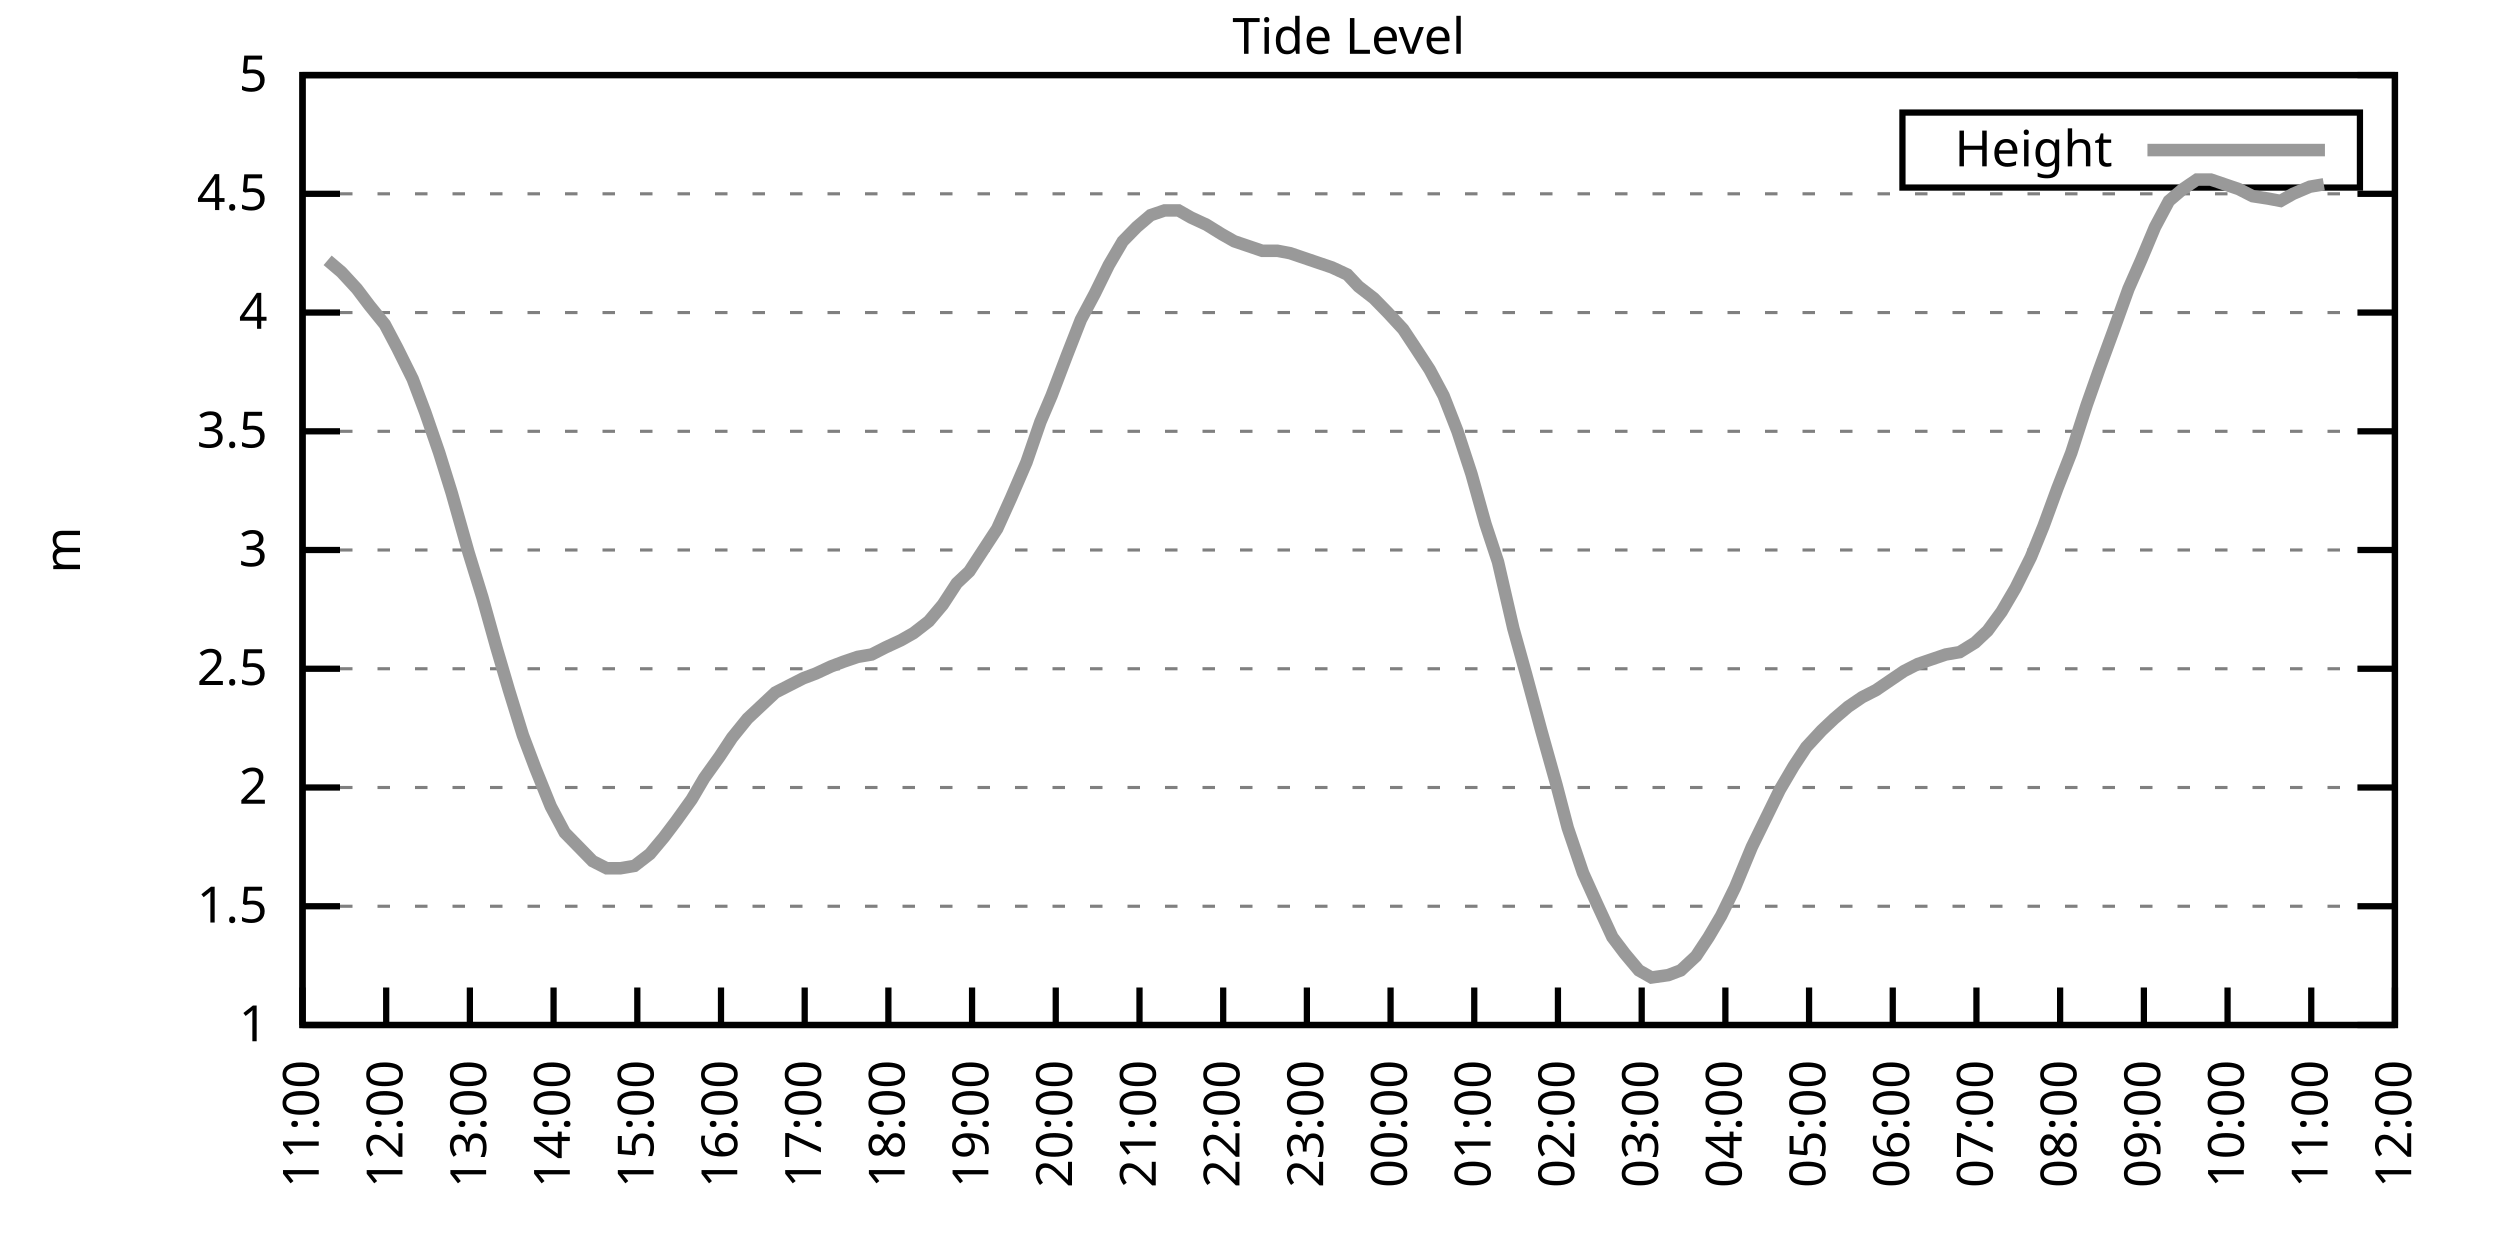
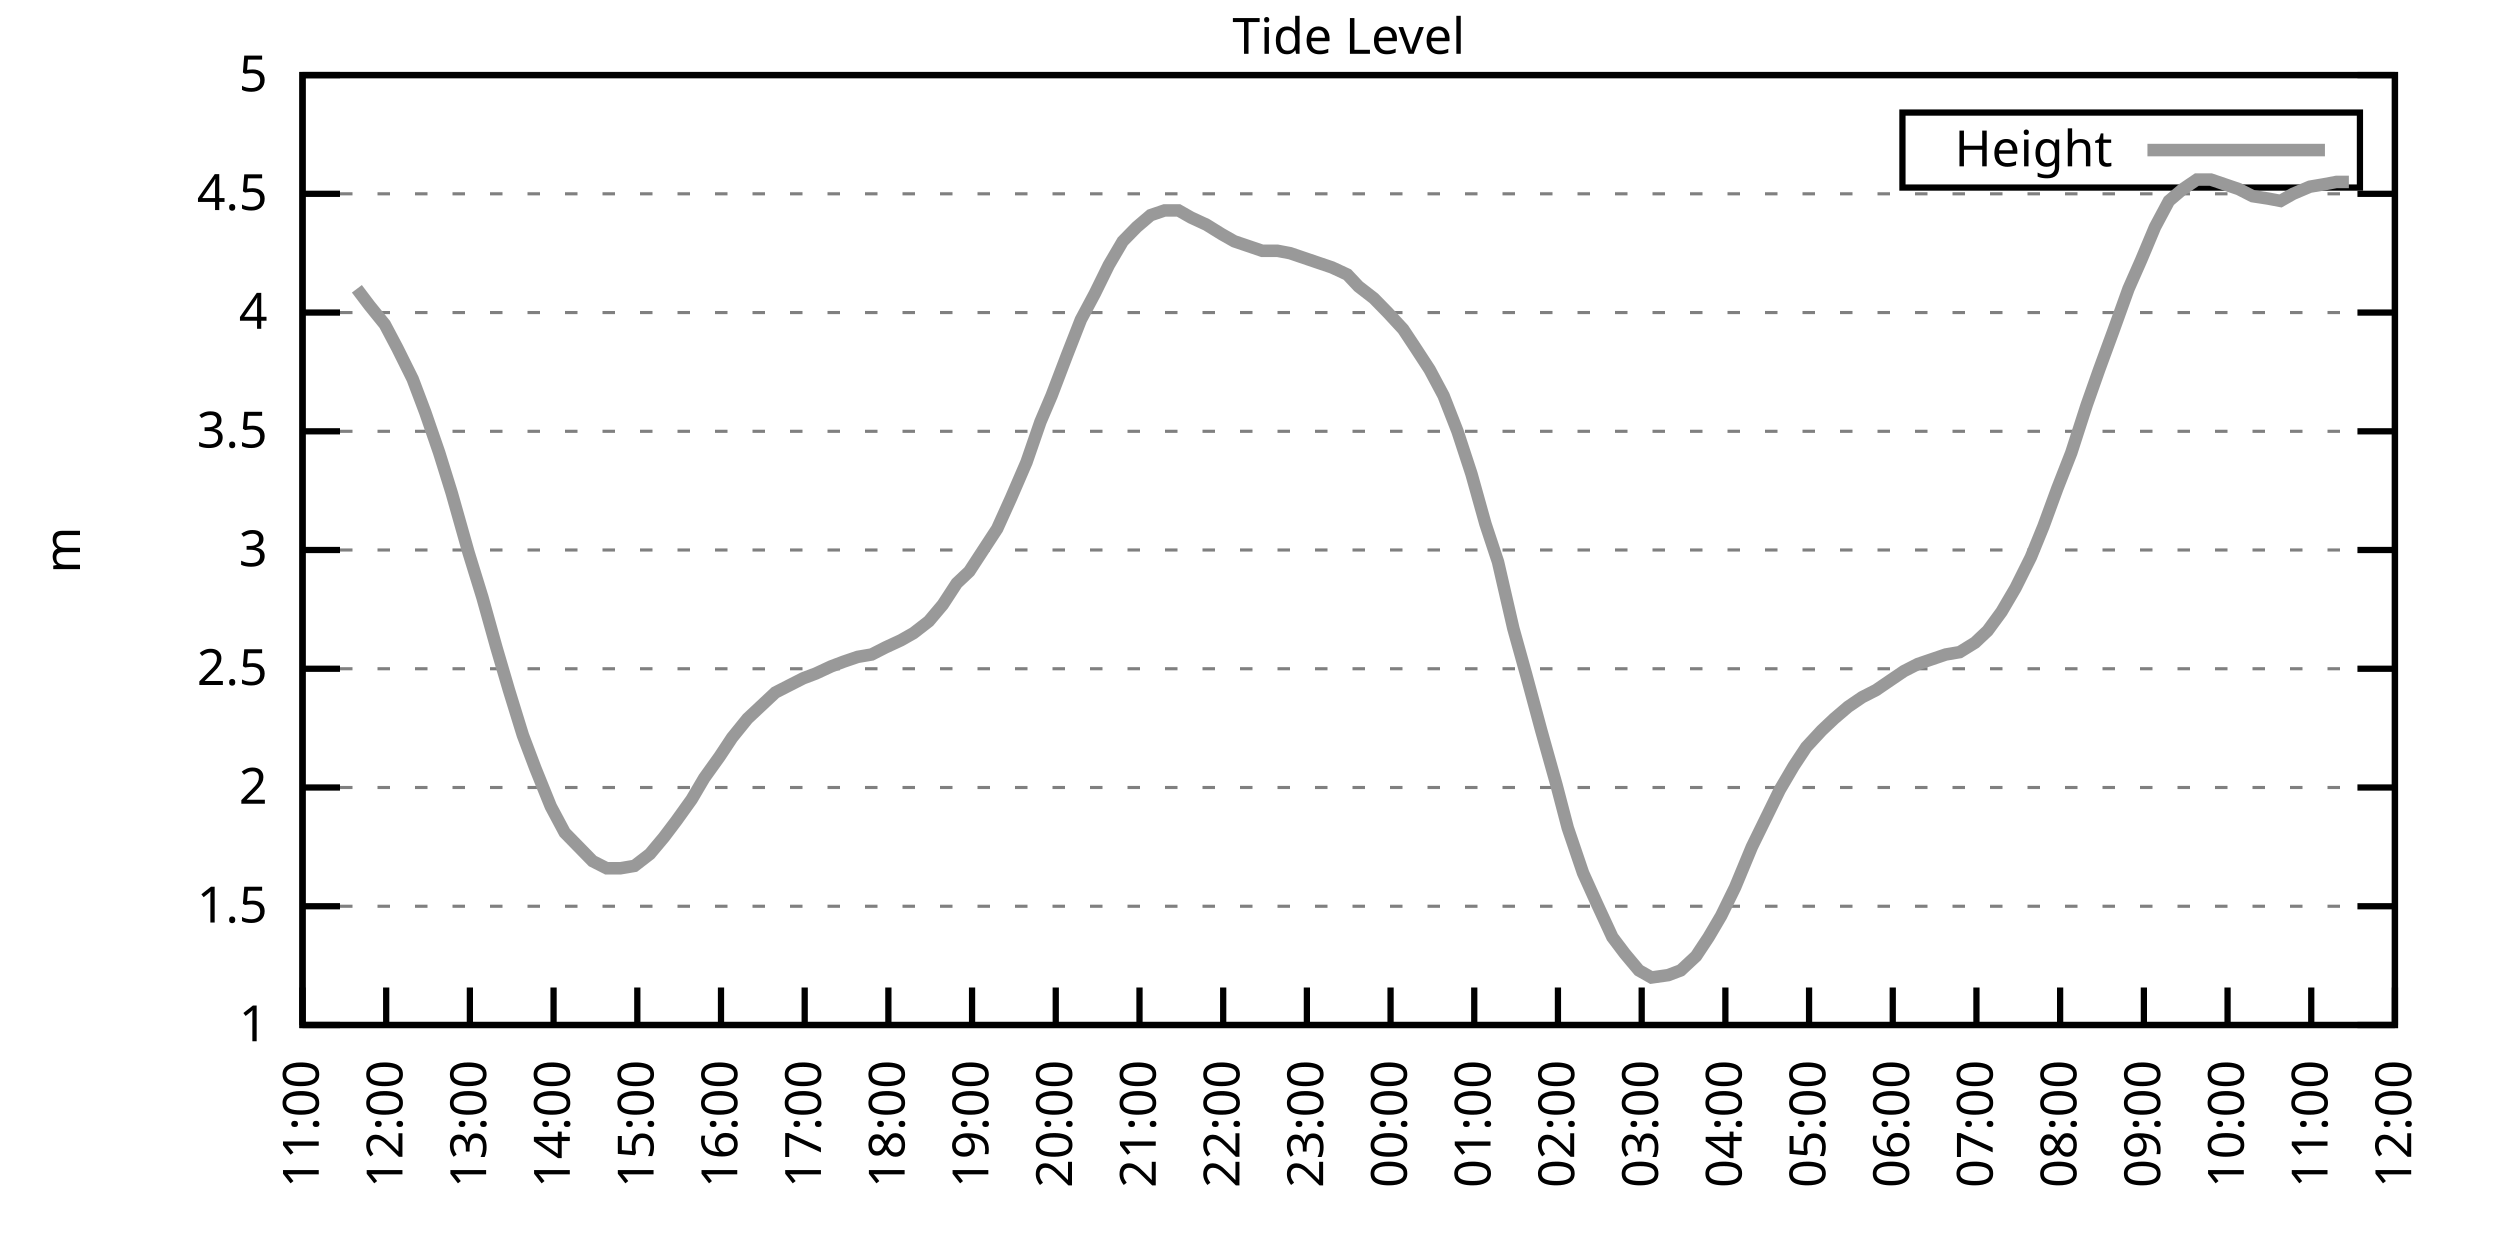
<svg xmlns="http://www.w3.org/2000/svg" xmlns:xlink="http://www.w3.org/1999/xlink" width="400" height="200" viewBox="0 0 400 200">
  <g id="gnuplot_canvas">
    <rect x="0" y="0" width="400" height="200" fill="none" />
    <defs>
      <circle id="gpDot" r="0.5" stroke-width="0.5" stroke="currentColor" />
      <path id="gpPt0" stroke-width="0.333" stroke="currentColor" d="M-1,0 h2 M0,-1 v2" />
      <path id="gpPt1" stroke-width="0.333" stroke="currentColor" d="M-1,-1 L1,1 M1,-1 L-1,1" />
      <path id="gpPt2" stroke-width="0.333" stroke="currentColor" d="M-1,0 L1,0 M0,-1 L0,1 M-1,-1 L1,1 M-1,1 L1,-1" />
      <rect id="gpPt3" stroke-width="0.333" stroke="currentColor" x="-1" y="-1" width="2" height="2" />
      <rect id="gpPt4" stroke-width="0.333" stroke="currentColor" fill="currentColor" x="-1" y="-1" width="2" height="2" />
      <circle id="gpPt5" stroke-width="0.333" stroke="currentColor" cx="0" cy="0" r="1" />
      <use xlink:href="#gpPt5" id="gpPt6" fill="currentColor" stroke="none" />
      <path id="gpPt7" stroke-width="0.333" stroke="currentColor" d="M0,-1.33 L-1.33,0.67 L1.33,0.67 z" />
      <use xlink:href="#gpPt7" id="gpPt8" fill="currentColor" stroke="none" />
      <use xlink:href="#gpPt7" id="gpPt9" stroke="currentColor" transform="rotate(180)" />
      <use xlink:href="#gpPt9" id="gpPt10" fill="currentColor" stroke="none" />
      <use xlink:href="#gpPt3" id="gpPt11" stroke="currentColor" transform="rotate(45)" />
      <use xlink:href="#gpPt11" id="gpPt12" fill="currentColor" stroke="none" />
      <path id="gpPt13" stroke-width="0.333" stroke="currentColor" d="M0,1.330 L1.265,0.411 L0.782,-1.067 L-0.782,-1.076 L-1.265,0.411 z" />
      <use xlink:href="#gpPt13" id="gpPt14" fill="currentColor" stroke="none" />
      <filter id="textbox" filterUnits="objectBoundingBox" x="0" y="0" height="1" width="1">
        <feFlood flood-color="white" flood-opacity="1" result="bgnd" />
        <feComposite in="SourceGraphic" in2="bgnd" operator="atop" />
      </filter>
      <filter id="greybox" filterUnits="objectBoundingBox" x="0" y="0" height="1" width="1">
        <feFlood flood-color="lightgrey" flood-opacity="1" result="grey" />
        <feComposite in="SourceGraphic" in2="grey" operator="atop" />
      </filter>
    </defs>
    <g fill="none" color="white" stroke="currentColor" stroke-width="1.00" stroke-linecap="butt" stroke-linejoin="miter">
</g>
    <g fill="none" color="black" stroke="currentColor" stroke-width="1.00" stroke-linecap="butt" stroke-linejoin="miter">
      <g stroke="none" shape-rendering="crispEdges">
        <polygon fill="rgb(255, 255, 255)" points="48.40,164.00 383.18,164.00 383.18,12.02 48.40,12.02 " />
      </g>
    </g>
    <g fill="none" color="black" stroke="currentColor" stroke-width="1.00" stroke-linecap="butt" stroke-linejoin="miter">
</g>
    <g fill="none" color="black" stroke="black" stroke-width="0.50" stroke-linecap="butt" stroke-linejoin="miter">
</g>
    <g fill="none" color="gray" stroke="currentColor" stroke-width="0.50" stroke-linecap="butt" stroke-linejoin="miter">
      <path stroke="gray" stroke-dasharray="2,4" class="gridline" d="M48.40,164.00 L383.19,164.00  " />
    </g>
    <g fill="none" color="gray" stroke="gray" stroke-width="1.00" stroke-linecap="butt" stroke-linejoin="miter">
</g>
    <g fill="none" color="black" stroke="currentColor" stroke-width="1.00" stroke-linecap="butt" stroke-linejoin="miter">
      <path stroke="black" d="M48.40,164.00 L54.40,164.00 M383.19,164.00 L377.19,164.00  " />
      <g transform="translate(42.80,166.60)" stroke="none" fill="black" font-family="Sans" font-size="8.00" text-anchor="end">
        <text>
          <tspan font-family="Sans"> 1</tspan>
        </text>
      </g>
    </g>
    <g fill="none" color="black" stroke="currentColor" stroke-width="1.00" stroke-linecap="butt" stroke-linejoin="miter">
</g>
    <g fill="none" color="black" stroke="black" stroke-width="0.50" stroke-linecap="butt" stroke-linejoin="miter">
</g>
    <g fill="none" color="gray" stroke="currentColor" stroke-width="0.50" stroke-linecap="butt" stroke-linejoin="miter">
      <path stroke="gray" stroke-dasharray="2,4" class="gridline" d="M48.40,145.00 L383.19,145.00  " />
    </g>
    <g fill="none" color="gray" stroke="gray" stroke-width="1.00" stroke-linecap="butt" stroke-linejoin="miter">
</g>
    <g fill="none" color="black" stroke="currentColor" stroke-width="1.00" stroke-linecap="butt" stroke-linejoin="miter">
      <path stroke="black" d="M48.40,145.00 L54.40,145.00 M383.19,145.00 L377.19,145.00  " />
      <g transform="translate(42.80,147.60)" stroke="none" fill="black" font-family="Sans" font-size="8.00" text-anchor="end">
        <text>
          <tspan font-family="Sans"> 1.5</tspan>
        </text>
      </g>
    </g>
    <g fill="none" color="black" stroke="currentColor" stroke-width="1.00" stroke-linecap="butt" stroke-linejoin="miter">
</g>
    <g fill="none" color="black" stroke="black" stroke-width="0.50" stroke-linecap="butt" stroke-linejoin="miter">
</g>
    <g fill="none" color="gray" stroke="currentColor" stroke-width="0.50" stroke-linecap="butt" stroke-linejoin="miter">
      <path stroke="gray" stroke-dasharray="2,4" class="gridline" d="M48.40,126.00 L383.19,126.00  " />
    </g>
    <g fill="none" color="gray" stroke="gray" stroke-width="1.00" stroke-linecap="butt" stroke-linejoin="miter">
</g>
    <g fill="none" color="black" stroke="currentColor" stroke-width="1.00" stroke-linecap="butt" stroke-linejoin="miter">
      <path stroke="black" d="M48.40,126.00 L54.40,126.00 M383.19,126.00 L377.19,126.00  " />
      <g transform="translate(42.80,128.60)" stroke="none" fill="black" font-family="Sans" font-size="8.00" text-anchor="end">
        <text>
          <tspan font-family="Sans"> 2</tspan>
        </text>
      </g>
    </g>
    <g fill="none" color="black" stroke="currentColor" stroke-width="1.00" stroke-linecap="butt" stroke-linejoin="miter">
</g>
    <g fill="none" color="black" stroke="black" stroke-width="0.50" stroke-linecap="butt" stroke-linejoin="miter">
</g>
    <g fill="none" color="gray" stroke="currentColor" stroke-width="0.50" stroke-linecap="butt" stroke-linejoin="miter">
      <path stroke="gray" stroke-dasharray="2,4" class="gridline" d="M48.40,107.00 L383.19,107.00  " />
    </g>
    <g fill="none" color="gray" stroke="gray" stroke-width="1.00" stroke-linecap="butt" stroke-linejoin="miter">
</g>
    <g fill="none" color="black" stroke="currentColor" stroke-width="1.00" stroke-linecap="butt" stroke-linejoin="miter">
      <path stroke="black" d="M48.40,107.00 L54.40,107.00 M383.19,107.00 L377.19,107.00  " />
      <g transform="translate(42.80,109.60)" stroke="none" fill="black" font-family="Sans" font-size="8.00" text-anchor="end">
        <text>
          <tspan font-family="Sans"> 2.5</tspan>
        </text>
      </g>
    </g>
    <g fill="none" color="black" stroke="currentColor" stroke-width="1.00" stroke-linecap="butt" stroke-linejoin="miter">
</g>
    <g fill="none" color="black" stroke="black" stroke-width="0.50" stroke-linecap="butt" stroke-linejoin="miter">
</g>
    <g fill="none" color="gray" stroke="currentColor" stroke-width="0.50" stroke-linecap="butt" stroke-linejoin="miter">
      <path stroke="gray" stroke-dasharray="2,4" class="gridline" d="M48.40,88.00 L383.19,88.00  " />
    </g>
    <g fill="none" color="gray" stroke="gray" stroke-width="1.00" stroke-linecap="butt" stroke-linejoin="miter">
</g>
    <g fill="none" color="black" stroke="currentColor" stroke-width="1.00" stroke-linecap="butt" stroke-linejoin="miter">
      <path stroke="black" d="M48.40,88.00 L54.40,88.00 M383.19,88.00 L377.19,88.00  " />
      <g transform="translate(42.80,90.60)" stroke="none" fill="black" font-family="Sans" font-size="8.00" text-anchor="end">
        <text>
          <tspan font-family="Sans"> 3</tspan>
        </text>
      </g>
    </g>
    <g fill="none" color="black" stroke="currentColor" stroke-width="1.00" stroke-linecap="butt" stroke-linejoin="miter">
</g>
    <g fill="none" color="black" stroke="black" stroke-width="0.50" stroke-linecap="butt" stroke-linejoin="miter">
</g>
    <g fill="none" color="gray" stroke="currentColor" stroke-width="0.50" stroke-linecap="butt" stroke-linejoin="miter">
      <path stroke="gray" stroke-dasharray="2,4" class="gridline" d="M48.40,69.01 L383.19,69.01  " />
    </g>
    <g fill="none" color="gray" stroke="gray" stroke-width="1.00" stroke-linecap="butt" stroke-linejoin="miter">
</g>
    <g fill="none" color="black" stroke="currentColor" stroke-width="1.00" stroke-linecap="butt" stroke-linejoin="miter">
      <path stroke="black" d="M48.40,69.01 L54.40,69.01 M383.19,69.01 L377.19,69.01  " />
      <g transform="translate(42.80,71.61)" stroke="none" fill="black" font-family="Sans" font-size="8.00" text-anchor="end">
        <text>
          <tspan font-family="Sans"> 3.5</tspan>
        </text>
      </g>
    </g>
    <g fill="none" color="black" stroke="currentColor" stroke-width="1.00" stroke-linecap="butt" stroke-linejoin="miter">
</g>
    <g fill="none" color="black" stroke="black" stroke-width="0.50" stroke-linecap="butt" stroke-linejoin="miter">
</g>
    <g fill="none" color="gray" stroke="currentColor" stroke-width="0.50" stroke-linecap="butt" stroke-linejoin="miter">
      <path stroke="gray" stroke-dasharray="2,4" class="gridline" d="M48.40,50.01 L383.19,50.01  " />
    </g>
    <g fill="none" color="gray" stroke="gray" stroke-width="1.00" stroke-linecap="butt" stroke-linejoin="miter">
</g>
    <g fill="none" color="black" stroke="currentColor" stroke-width="1.00" stroke-linecap="butt" stroke-linejoin="miter">
      <path stroke="black" d="M48.40,50.01 L54.40,50.01 M383.19,50.01 L377.19,50.01  " />
      <g transform="translate(42.80,52.61)" stroke="none" fill="black" font-family="Sans" font-size="8.00" text-anchor="end">
        <text>
          <tspan font-family="Sans"> 4</tspan>
        </text>
      </g>
    </g>
    <g fill="none" color="black" stroke="currentColor" stroke-width="1.00" stroke-linecap="butt" stroke-linejoin="miter">
</g>
    <g fill="none" color="black" stroke="black" stroke-width="0.50" stroke-linecap="butt" stroke-linejoin="miter">
</g>
    <g fill="none" color="gray" stroke="currentColor" stroke-width="0.50" stroke-linecap="butt" stroke-linejoin="miter">
      <path stroke="gray" stroke-dasharray="2,4" class="gridline" d="M48.40,31.01 L383.19,31.01  " />
    </g>
    <g fill="none" color="gray" stroke="gray" stroke-width="1.00" stroke-linecap="butt" stroke-linejoin="miter">
</g>
    <g fill="none" color="black" stroke="currentColor" stroke-width="1.00" stroke-linecap="butt" stroke-linejoin="miter">
      <path stroke="black" d="M48.40,31.01 L54.40,31.01 M383.19,31.01 L377.19,31.01  " />
      <g transform="translate(42.80,33.61)" stroke="none" fill="black" font-family="Sans" font-size="8.00" text-anchor="end">
        <text>
          <tspan font-family="Sans"> 4.5</tspan>
        </text>
      </g>
    </g>
    <g fill="none" color="black" stroke="currentColor" stroke-width="1.00" stroke-linecap="butt" stroke-linejoin="miter">
</g>
    <g fill="none" color="black" stroke="black" stroke-width="0.50" stroke-linecap="butt" stroke-linejoin="miter">
</g>
    <g fill="none" color="gray" stroke="currentColor" stroke-width="0.50" stroke-linecap="butt" stroke-linejoin="miter">
      <path stroke="gray" stroke-dasharray="2,4" class="gridline" d="M48.40,12.01 L383.19,12.01  " />
    </g>
    <g fill="none" color="gray" stroke="gray" stroke-width="1.00" stroke-linecap="butt" stroke-linejoin="miter">
</g>
    <g fill="none" color="black" stroke="currentColor" stroke-width="1.00" stroke-linecap="butt" stroke-linejoin="miter">
      <path stroke="black" d="M48.40,12.01 L54.40,12.01 M383.19,12.01 L377.19,12.01  " />
      <g transform="translate(42.80,14.61)" stroke="none" fill="black" font-family="Sans" font-size="8.00" text-anchor="end">
        <text>
          <tspan font-family="Sans"> 5</tspan>
        </text>
      </g>
    </g>
    <g fill="none" color="black" stroke="currentColor" stroke-width="1.00" stroke-linecap="butt" stroke-linejoin="miter">
      <path stroke="black" d="M48.40,164.00 L48.40,158.00  " />
      <g transform="translate(51.00,169.60) rotate(270.00)" stroke="none" fill="black" font-family="Sans" font-size="8.00" text-anchor="end">
        <text>
          <tspan font-family="Sans">11:00</tspan>
        </text>
      </g>
    </g>
    <g fill="none" color="black" stroke="currentColor" stroke-width="1.00" stroke-linecap="butt" stroke-linejoin="miter">
      <path stroke="black" d="M61.79,164.00 L61.79,158.00  " />
      <g transform="translate(64.39,169.60) rotate(270.00)" stroke="none" fill="black" font-family="Sans" font-size="8.00" text-anchor="end">
        <text>
          <tspan font-family="Sans">12:00</tspan>
        </text>
      </g>
    </g>
    <g fill="none" color="black" stroke="currentColor" stroke-width="1.00" stroke-linecap="butt" stroke-linejoin="miter">
      <path stroke="black" d="M75.18,164.00 L75.18,158.00  " />
      <g transform="translate(77.78,169.60) rotate(270.00)" stroke="none" fill="black" font-family="Sans" font-size="8.00" text-anchor="end">
        <text>
          <tspan font-family="Sans">13:00</tspan>
        </text>
      </g>
    </g>
    <g fill="none" color="black" stroke="currentColor" stroke-width="1.00" stroke-linecap="butt" stroke-linejoin="miter">
      <path stroke="black" d="M88.57,164.00 L88.57,158.00  " />
      <g transform="translate(91.17,169.60) rotate(270.00)" stroke="none" fill="black" font-family="Sans" font-size="8.00" text-anchor="end">
        <text>
          <tspan font-family="Sans">14:00</tspan>
        </text>
      </g>
    </g>
    <g fill="none" color="black" stroke="currentColor" stroke-width="1.00" stroke-linecap="butt" stroke-linejoin="miter">
      <path stroke="black" d="M101.97,164.00 L101.97,158.00  " />
      <g transform="translate(104.57,169.60) rotate(270.00)" stroke="none" fill="black" font-family="Sans" font-size="8.00" text-anchor="end">
        <text>
          <tspan font-family="Sans">15:00</tspan>
        </text>
      </g>
    </g>
    <g fill="none" color="black" stroke="currentColor" stroke-width="1.00" stroke-linecap="butt" stroke-linejoin="miter">
      <path stroke="black" d="M115.36,164.00 L115.36,158.00  " />
      <g transform="translate(117.96,169.60) rotate(270.00)" stroke="none" fill="black" font-family="Sans" font-size="8.00" text-anchor="end">
        <text>
          <tspan font-family="Sans">16:00</tspan>
        </text>
      </g>
    </g>
    <g fill="none" color="black" stroke="currentColor" stroke-width="1.00" stroke-linecap="butt" stroke-linejoin="miter">
      <path stroke="black" d="M128.75,164.00 L128.75,158.00  " />
      <g transform="translate(131.35,169.60) rotate(270.00)" stroke="none" fill="black" font-family="Sans" font-size="8.00" text-anchor="end">
        <text>
          <tspan font-family="Sans">17:00</tspan>
        </text>
      </g>
    </g>
    <g fill="none" color="black" stroke="currentColor" stroke-width="1.00" stroke-linecap="butt" stroke-linejoin="miter">
      <path stroke="black" d="M142.14,164.00 L142.14,158.00  " />
      <g transform="translate(144.74,169.60) rotate(270.00)" stroke="none" fill="black" font-family="Sans" font-size="8.00" text-anchor="end">
        <text>
          <tspan font-family="Sans">18:00</tspan>
        </text>
      </g>
    </g>
    <g fill="none" color="black" stroke="currentColor" stroke-width="1.00" stroke-linecap="butt" stroke-linejoin="miter">
      <path stroke="black" d="M155.53,164.00 L155.53,158.00  " />
      <g transform="translate(158.13,169.60) rotate(270.00)" stroke="none" fill="black" font-family="Sans" font-size="8.00" text-anchor="end">
        <text>
          <tspan font-family="Sans">19:00</tspan>
        </text>
      </g>
    </g>
    <g fill="none" color="black" stroke="currentColor" stroke-width="1.00" stroke-linecap="butt" stroke-linejoin="miter">
      <path stroke="black" d="M168.92,164.00 L168.92,158.00  " />
      <g transform="translate(171.52,169.60) rotate(270.00)" stroke="none" fill="black" font-family="Sans" font-size="8.00" text-anchor="end">
        <text>
          <tspan font-family="Sans">20:00</tspan>
        </text>
      </g>
    </g>
    <g fill="none" color="black" stroke="currentColor" stroke-width="1.00" stroke-linecap="butt" stroke-linejoin="miter">
      <path stroke="black" d="M182.32,164.00 L182.32,158.00  " />
      <g transform="translate(184.92,169.60) rotate(270.00)" stroke="none" fill="black" font-family="Sans" font-size="8.00" text-anchor="end">
        <text>
          <tspan font-family="Sans">21:00</tspan>
        </text>
      </g>
    </g>
    <g fill="none" color="black" stroke="currentColor" stroke-width="1.00" stroke-linecap="butt" stroke-linejoin="miter">
      <path stroke="black" d="M195.71,164.00 L195.71,158.00  " />
      <g transform="translate(198.31,169.60) rotate(270.00)" stroke="none" fill="black" font-family="Sans" font-size="8.00" text-anchor="end">
        <text>
          <tspan font-family="Sans">22:00</tspan>
        </text>
      </g>
    </g>
    <g fill="none" color="black" stroke="currentColor" stroke-width="1.00" stroke-linecap="butt" stroke-linejoin="miter">
      <path stroke="black" d="M209.10,164.00 L209.10,158.00  " />
      <g transform="translate(211.70,169.60) rotate(270.00)" stroke="none" fill="black" font-family="Sans" font-size="8.00" text-anchor="end">
        <text>
          <tspan font-family="Sans">23:00</tspan>
        </text>
      </g>
    </g>
    <g fill="none" color="black" stroke="currentColor" stroke-width="1.00" stroke-linecap="butt" stroke-linejoin="miter">
      <path stroke="black" d="M222.49,164.00 L222.49,158.00  " />
      <g transform="translate(225.09,169.60) rotate(270.00)" stroke="none" fill="black" font-family="Sans" font-size="8.00" text-anchor="end">
        <text>
          <tspan font-family="Sans">00:00</tspan>
        </text>
      </g>
    </g>
    <g fill="none" color="black" stroke="currentColor" stroke-width="1.00" stroke-linecap="butt" stroke-linejoin="miter">
      <path stroke="black" d="M235.88,164.00 L235.88,158.00  " />
      <g transform="translate(238.48,169.60) rotate(270.00)" stroke="none" fill="black" font-family="Sans" font-size="8.00" text-anchor="end">
        <text>
          <tspan font-family="Sans">01:00</tspan>
        </text>
      </g>
    </g>
    <g fill="none" color="black" stroke="currentColor" stroke-width="1.00" stroke-linecap="butt" stroke-linejoin="miter">
      <path stroke="black" d="M249.27,164.00 L249.27,158.00  " />
      <g transform="translate(251.87,169.60) rotate(270.00)" stroke="none" fill="black" font-family="Sans" font-size="8.00" text-anchor="end">
        <text>
          <tspan font-family="Sans">02:00</tspan>
        </text>
      </g>
    </g>
    <g fill="none" color="black" stroke="currentColor" stroke-width="1.00" stroke-linecap="butt" stroke-linejoin="miter">
      <path stroke="black" d="M262.67,164.00 L262.67,158.00  " />
      <g transform="translate(265.27,169.60) rotate(270.00)" stroke="none" fill="black" font-family="Sans" font-size="8.00" text-anchor="end">
        <text>
          <tspan font-family="Sans">03:00</tspan>
        </text>
      </g>
    </g>
    <g fill="none" color="black" stroke="currentColor" stroke-width="1.00" stroke-linecap="butt" stroke-linejoin="miter">
      <path stroke="black" d="M276.06,164.00 L276.06,158.00  " />
      <g transform="translate(278.66,169.60) rotate(270.00)" stroke="none" fill="black" font-family="Sans" font-size="8.00" text-anchor="end">
        <text>
          <tspan font-family="Sans">04:00</tspan>
        </text>
      </g>
    </g>
    <g fill="none" color="black" stroke="currentColor" stroke-width="1.00" stroke-linecap="butt" stroke-linejoin="miter">
      <path stroke="black" d="M289.45,164.00 L289.45,158.00  " />
      <g transform="translate(292.05,169.60) rotate(270.00)" stroke="none" fill="black" font-family="Sans" font-size="8.00" text-anchor="end">
        <text>
          <tspan font-family="Sans">05:00</tspan>
        </text>
      </g>
    </g>
    <g fill="none" color="black" stroke="currentColor" stroke-width="1.00" stroke-linecap="butt" stroke-linejoin="miter">
      <path stroke="black" d="M302.84,164.00 L302.84,158.00  " />
      <g transform="translate(305.44,169.60) rotate(270.00)" stroke="none" fill="black" font-family="Sans" font-size="8.00" text-anchor="end">
        <text>
          <tspan font-family="Sans">06:00</tspan>
        </text>
      </g>
    </g>
    <g fill="none" color="black" stroke="currentColor" stroke-width="1.00" stroke-linecap="butt" stroke-linejoin="miter">
      <path stroke="black" d="M316.23,164.00 L316.23,158.00  " />
      <g transform="translate(318.83,169.60) rotate(270.00)" stroke="none" fill="black" font-family="Sans" font-size="8.00" text-anchor="end">
        <text>
          <tspan font-family="Sans">07:00</tspan>
        </text>
      </g>
    </g>
    <g fill="none" color="black" stroke="currentColor" stroke-width="1.00" stroke-linecap="butt" stroke-linejoin="miter">
      <path stroke="black" d="M329.62,164.00 L329.62,158.00  " />
      <g transform="translate(332.22,169.60) rotate(270.00)" stroke="none" fill="black" font-family="Sans" font-size="8.00" text-anchor="end">
        <text>
          <tspan font-family="Sans">08:00</tspan>
        </text>
      </g>
    </g>
    <g fill="none" color="black" stroke="currentColor" stroke-width="1.00" stroke-linecap="butt" stroke-linejoin="miter">
      <path stroke="black" d="M343.02,164.00 L343.02,158.00  " />
      <g transform="translate(345.62,169.60) rotate(270.00)" stroke="none" fill="black" font-family="Sans" font-size="8.00" text-anchor="end">
        <text>
          <tspan font-family="Sans">09:00</tspan>
        </text>
      </g>
    </g>
    <g fill="none" color="black" stroke="currentColor" stroke-width="1.00" stroke-linecap="butt" stroke-linejoin="miter">
      <path stroke="black" d="M356.41,164.00 L356.41,158.00  " />
      <g transform="translate(359.01,169.60) rotate(270.00)" stroke="none" fill="black" font-family="Sans" font-size="8.00" text-anchor="end">
        <text>
          <tspan font-family="Sans">10:00</tspan>
        </text>
      </g>
    </g>
    <g fill="none" color="black" stroke="currentColor" stroke-width="1.00" stroke-linecap="butt" stroke-linejoin="miter">
      <path stroke="black" d="M369.80,164.00 L369.80,158.00  " />
      <g transform="translate(372.40,169.60) rotate(270.00)" stroke="none" fill="black" font-family="Sans" font-size="8.00" text-anchor="end">
        <text>
          <tspan font-family="Sans">11:00</tspan>
        </text>
      </g>
    </g>
    <g fill="none" color="black" stroke="currentColor" stroke-width="1.00" stroke-linecap="butt" stroke-linejoin="miter">
      <path stroke="black" d="M383.19,164.00 L383.19,158.00  " />
      <g transform="translate(385.79,169.60) rotate(270.00)" stroke="none" fill="black" font-family="Sans" font-size="8.00" text-anchor="end">
        <text>
          <tspan font-family="Sans">12:00</tspan>
        </text>
      </g>
    </g>
    <g fill="none" color="black" stroke="currentColor" stroke-width="1.00" stroke-linecap="butt" stroke-linejoin="miter">
</g>
    <g fill="none" color="black" stroke="currentColor" stroke-width="1.00" stroke-linecap="butt" stroke-linejoin="miter">
      <path stroke="black" d="M48.40,12.01 L48.40,164.00 L383.19,164.00 L383.19,12.01 L48.40,12.01 Z  " />
    </g>
    <g fill="none" color="black" stroke="currentColor" stroke-width="1.00" stroke-linecap="butt" stroke-linejoin="miter">
</g>
    <g fill="none" color="black" stroke="currentColor" stroke-width="1.00" stroke-linecap="butt" stroke-linejoin="miter">
      <path stroke="black" d="M304.39,30.01 L304.39,18.01 L377.59,18.01 L377.59,30.01 L304.39,30.01 Z  " />
    </g>
    <g id="Tide_level_plot_1">
      <g fill="none" color="white" stroke="black" stroke-width="2.00" stroke-linecap="butt" stroke-linejoin="miter">
</g>
      <g fill="none" color="black" stroke="currentColor" stroke-width="2.00" stroke-linecap="butt" stroke-linejoin="miter">
        <g transform="translate(337.99,26.61)" stroke="none" fill="black" font-family="Sans" font-size="8.00" text-anchor="end">
          <text>
            <tspan font-family="Sans">Height</tspan>
          </text>
        </g>
      </g>
      <g fill="none" color="black" stroke="currentColor" stroke-width="2.00" stroke-linecap="butt" stroke-linejoin="miter">
-         <path stroke="rgb(153, 153, 153)" d="M343.59,24.01 L371.99,24.01 M52.42,41.65 L54.65,43.55 L57.10,46.21 L59.11,48.87 L61.57,51.91 L63.58,55.71   L66.03,60.65 L68.04,65.97 L70.27,72.43 L72.28,78.89 L74.96,88.38 L77.19,95.60 L79.42,103.58 L81.43,110.42   L83.66,117.64 L85.67,122.96 L88.13,129.04 L90.36,133.22 L92.59,135.50 L94.82,137.78 L97.06,138.92 L99.29,138.92   L101.52,138.54 L103.98,136.64 L106.21,133.98 L108.22,131.32 L110.67,127.90 L112.68,124.48 L115.13,121.06 L117.14,118.02   L119.60,114.98 L124.06,110.80 L126.29,109.66 L128.53,108.52 L130.54,107.76 L132.99,106.62 L135.00,105.86 L137.23,105.10   L139.46,104.72 L141.69,103.58 L144.15,102.44 L146.16,101.30 L148.61,99.40 L150.85,96.74 L153.08,93.32 L155.09,91.42   L157.32,88.00 L159.55,84.59 L161.78,79.65 L164.24,73.95 L166.47,67.49 L168.25,63.31 L170.71,56.85 L172.94,51.15   L175.17,46.97 L177.41,42.41 L179.64,38.61 L181.87,36.33 L184.10,34.43 L186.33,33.67 L188.57,33.67 L190.57,34.81   L193.03,35.95 L195.48,37.47 L197.49,38.61 L199.73,39.37 L201.96,40.13 L204.41,40.13 L206.42,40.51 L208.65,41.27   L210.88,42.03 L213.12,42.79 L215.57,43.93 L217.36,45.83 L219.81,47.73 L222.04,50.01 L224.50,52.67 L226.51,55.71   L228.74,59.13 L230.97,63.31 L233.20,69.01 L235.44,75.85 L237.67,83.83 L239.68,89.90 L242.13,100.54 L244.14,107.76   L246.60,116.88 L249.05,125.62 L250.84,132.46 L253.29,139.68 L255.52,144.62 L257.98,149.94 L259.99,152.60 L262.22,155.26   L264.23,156.40 L266.91,156.02 L268.92,155.26 L271.37,152.98 L273.38,149.94 L275.39,146.52 L277.62,141.96 L280.30,135.50   L282.53,130.94 L284.76,126.38 L286.99,122.58 L289.00,119.54 L291.46,116.88 L293.47,114.98 L295.70,113.08 L297.93,111.56   L300.16,110.42 L302.39,108.90 L304.63,107.38 L306.86,106.24 L309.09,105.48 L311.32,104.72 L313.55,104.34 L316.01,102.82   L318.02,100.92 L320.25,97.88 L322.48,94.08 L324.94,89.14 L326.95,84.21 L329.18,78.13 L331.41,72.43 L333.86,64.83   L335.87,59.13 L338.10,53.05 L340.56,46.21 L342.57,41.65 L344.80,36.33 L347.03,32.15 L349.26,30.25 L351.50,28.73   L353.73,28.73 L355.96,29.49 L358.19,30.25 L360.42,31.39 L362.88,31.77 L364.89,32.15 L366.90,31.01 L369.58,29.87   L371.81,29.49  " />
+         <path stroke="rgb(153, 153, 153)" d="M343.59,24.01 L371.99,24.01 M57.10,46.21 L59.11,48.87 L61.57,51.91 L63.58,55.71 L66.03,60.65 L68.04,65.97   L70.27,72.43 L72.28,78.89 L74.96,88.38 L77.19,95.60 L79.42,103.58 L81.43,110.42 L83.66,117.64 L85.67,122.96   L88.13,129.04 L90.36,133.22 L92.59,135.50 L94.82,137.78 L97.06,138.92 L99.29,138.92 L101.52,138.54 L103.98,136.64   L106.21,133.98 L108.22,131.32 L110.67,127.90 L112.68,124.48 L115.13,121.06 L117.14,118.02 L119.60,114.98 L124.06,110.80   L126.29,109.66 L128.53,108.52 L130.54,107.76 L132.99,106.62 L135.00,105.86 L137.23,105.10 L139.46,104.72 L141.69,103.58   L144.15,102.44 L146.16,101.30 L148.61,99.40 L150.85,96.74 L153.08,93.32 L155.09,91.42 L157.32,88.00 L159.55,84.59   L161.78,79.65 L164.24,73.95 L166.47,67.49 L168.25,63.31 L170.71,56.85 L172.94,51.15 L175.17,46.97 L177.41,42.41   L179.64,38.61 L181.87,36.33 L184.10,34.43 L186.33,33.67 L188.57,33.67 L190.57,34.81 L193.03,35.95 L195.48,37.47   L197.49,38.61 L199.73,39.37 L201.96,40.13 L204.41,40.13 L206.42,40.51 L208.65,41.27 L210.88,42.03 L213.12,42.79   L215.57,43.93 L217.36,45.83 L219.81,47.73 L222.04,50.01 L224.50,52.67 L226.51,55.71 L228.74,59.13 L230.97,63.31   L233.20,69.01 L235.44,75.85 L237.67,83.83 L239.68,89.90 L242.13,100.54 L244.14,107.76 L246.60,116.88 L249.05,125.62   L250.84,132.46 L253.29,139.68 L255.52,144.62 L257.98,149.94 L259.99,152.60 L262.22,155.26 L264.23,156.40 L266.91,156.02   L268.92,155.26 L271.37,152.98 L273.38,149.94 L275.39,146.52 L277.62,141.96 L280.30,135.50 L282.53,130.94 L284.76,126.38   L286.99,122.58 L289.00,119.54 L291.46,116.88 L293.47,114.98 L295.70,113.08 L297.93,111.56 L300.16,110.42 L302.39,108.90   L304.63,107.38 L306.86,106.24 L309.09,105.48 L311.32,104.72 L313.55,104.34 L316.01,102.82 L318.02,100.92 L320.25,97.88   L322.48,94.08 L324.94,89.14 L326.95,84.21 L329.18,78.13 L331.41,72.43 L333.86,64.83 L335.87,59.13 L338.10,53.05   L340.56,46.21 L342.57,41.65 L344.80,36.33 L347.03,32.15 L349.26,30.25 L351.50,28.73 L353.73,28.73 L355.96,29.49   L358.19,30.25 L360.42,31.39 L362.88,31.77 L364.89,32.15 L366.90,31.01 L369.58,29.87 L371.81,29.49 L373.82,29.11   L375.82,29.11  " />
      </g>
    </g>
    <g fill="none" color="black" stroke="currentColor" stroke-width="2.00" stroke-linecap="butt" stroke-linejoin="miter">
</g>
    <g fill="none" color="black" stroke="black" stroke-width="1.00" stroke-linecap="butt" stroke-linejoin="miter">
</g>
    <g fill="none" color="black" stroke="currentColor" stroke-width="1.00" stroke-linecap="butt" stroke-linejoin="miter">
      <path stroke="black" d="M48.40,12.01 L48.40,164.00 L383.19,164.00 L383.19,12.01 L48.40,12.01 Z  " />
      <g transform="translate(12.80,88.01) rotate(270.00)" stroke="none" fill="black" font-family="Sans" font-size="8.00" text-anchor="middle">
        <text>
          <tspan font-family="Sans">m</tspan>
        </text>
      </g>
    </g>
    <g fill="none" color="black" stroke="currentColor" stroke-width="1.00" stroke-linecap="butt" stroke-linejoin="miter">
</g>
    <g fill="none" color="black" stroke="currentColor" stroke-width="1.00" stroke-linecap="butt" stroke-linejoin="miter">
      <g transform="translate(215.79,8.61)" stroke="none" fill="black" font-family="Sans" font-size="8.00" text-anchor="middle">
        <text>
          <tspan font-family="Sans">Tide Level</tspan>
        </text>
      </g>
    </g>
    <g fill="none" color="black" stroke="currentColor" stroke-width="1.00" stroke-linecap="butt" stroke-linejoin="miter">
</g>
  </g>
</svg>
